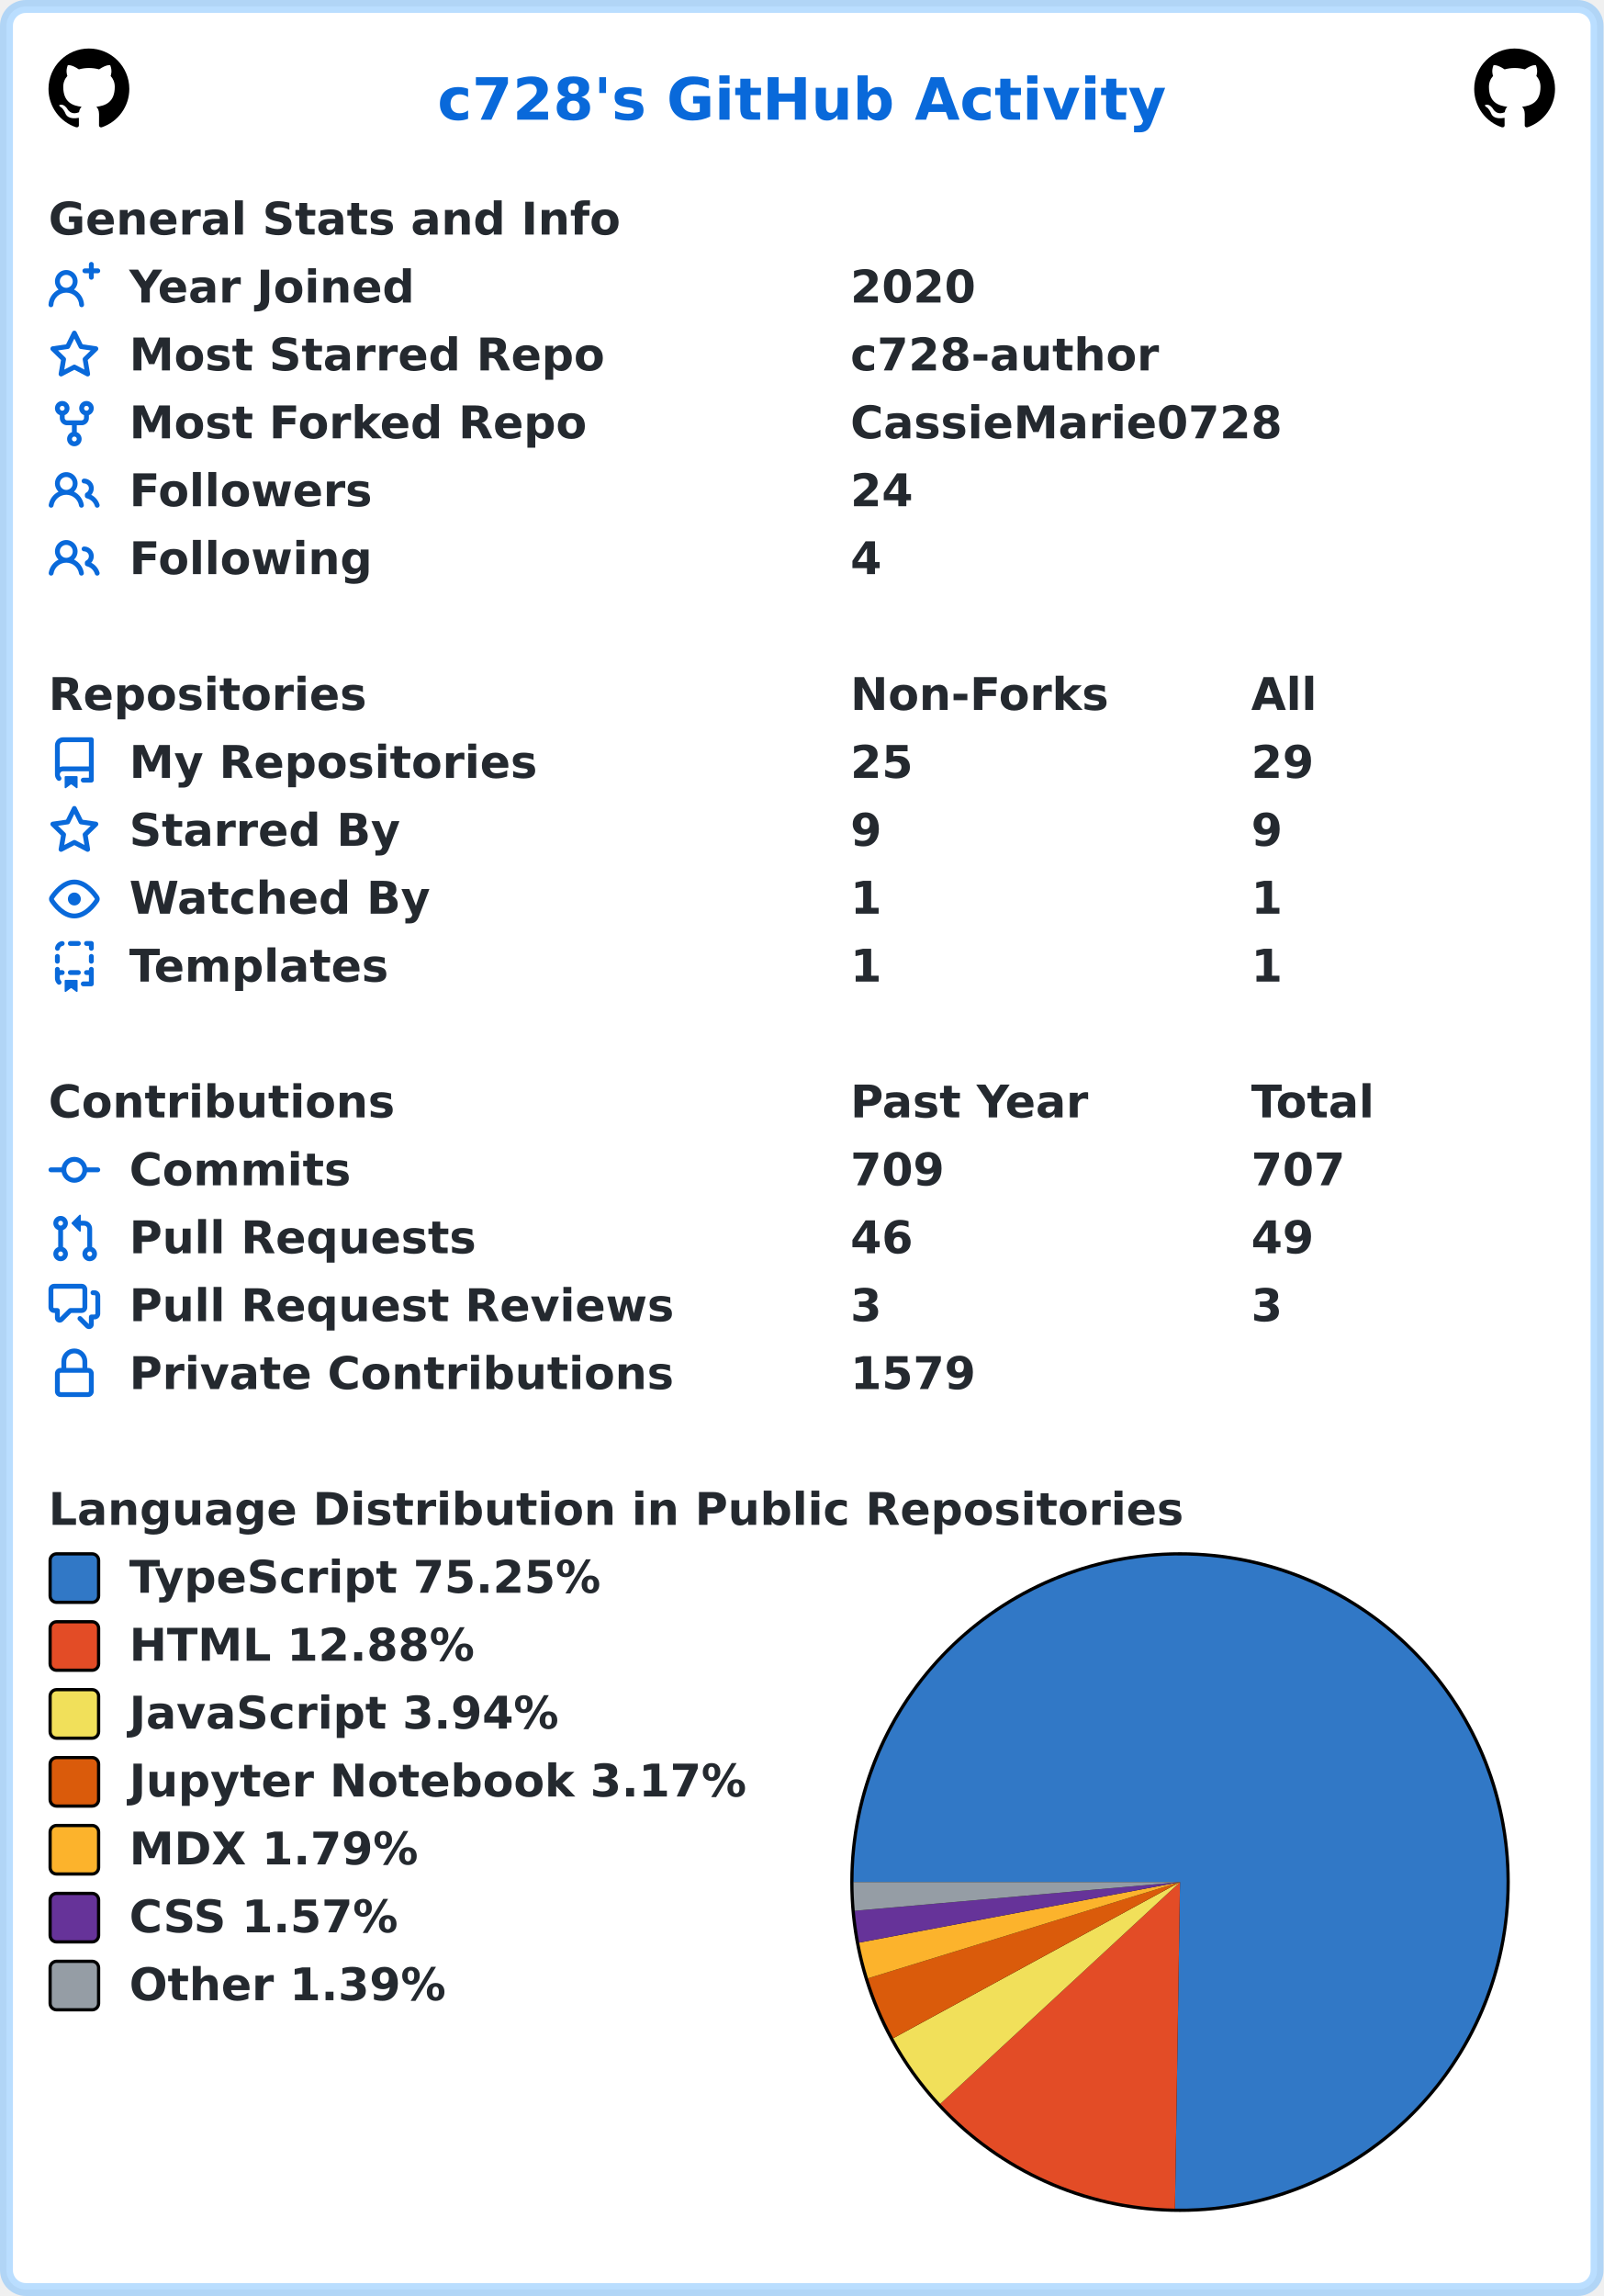
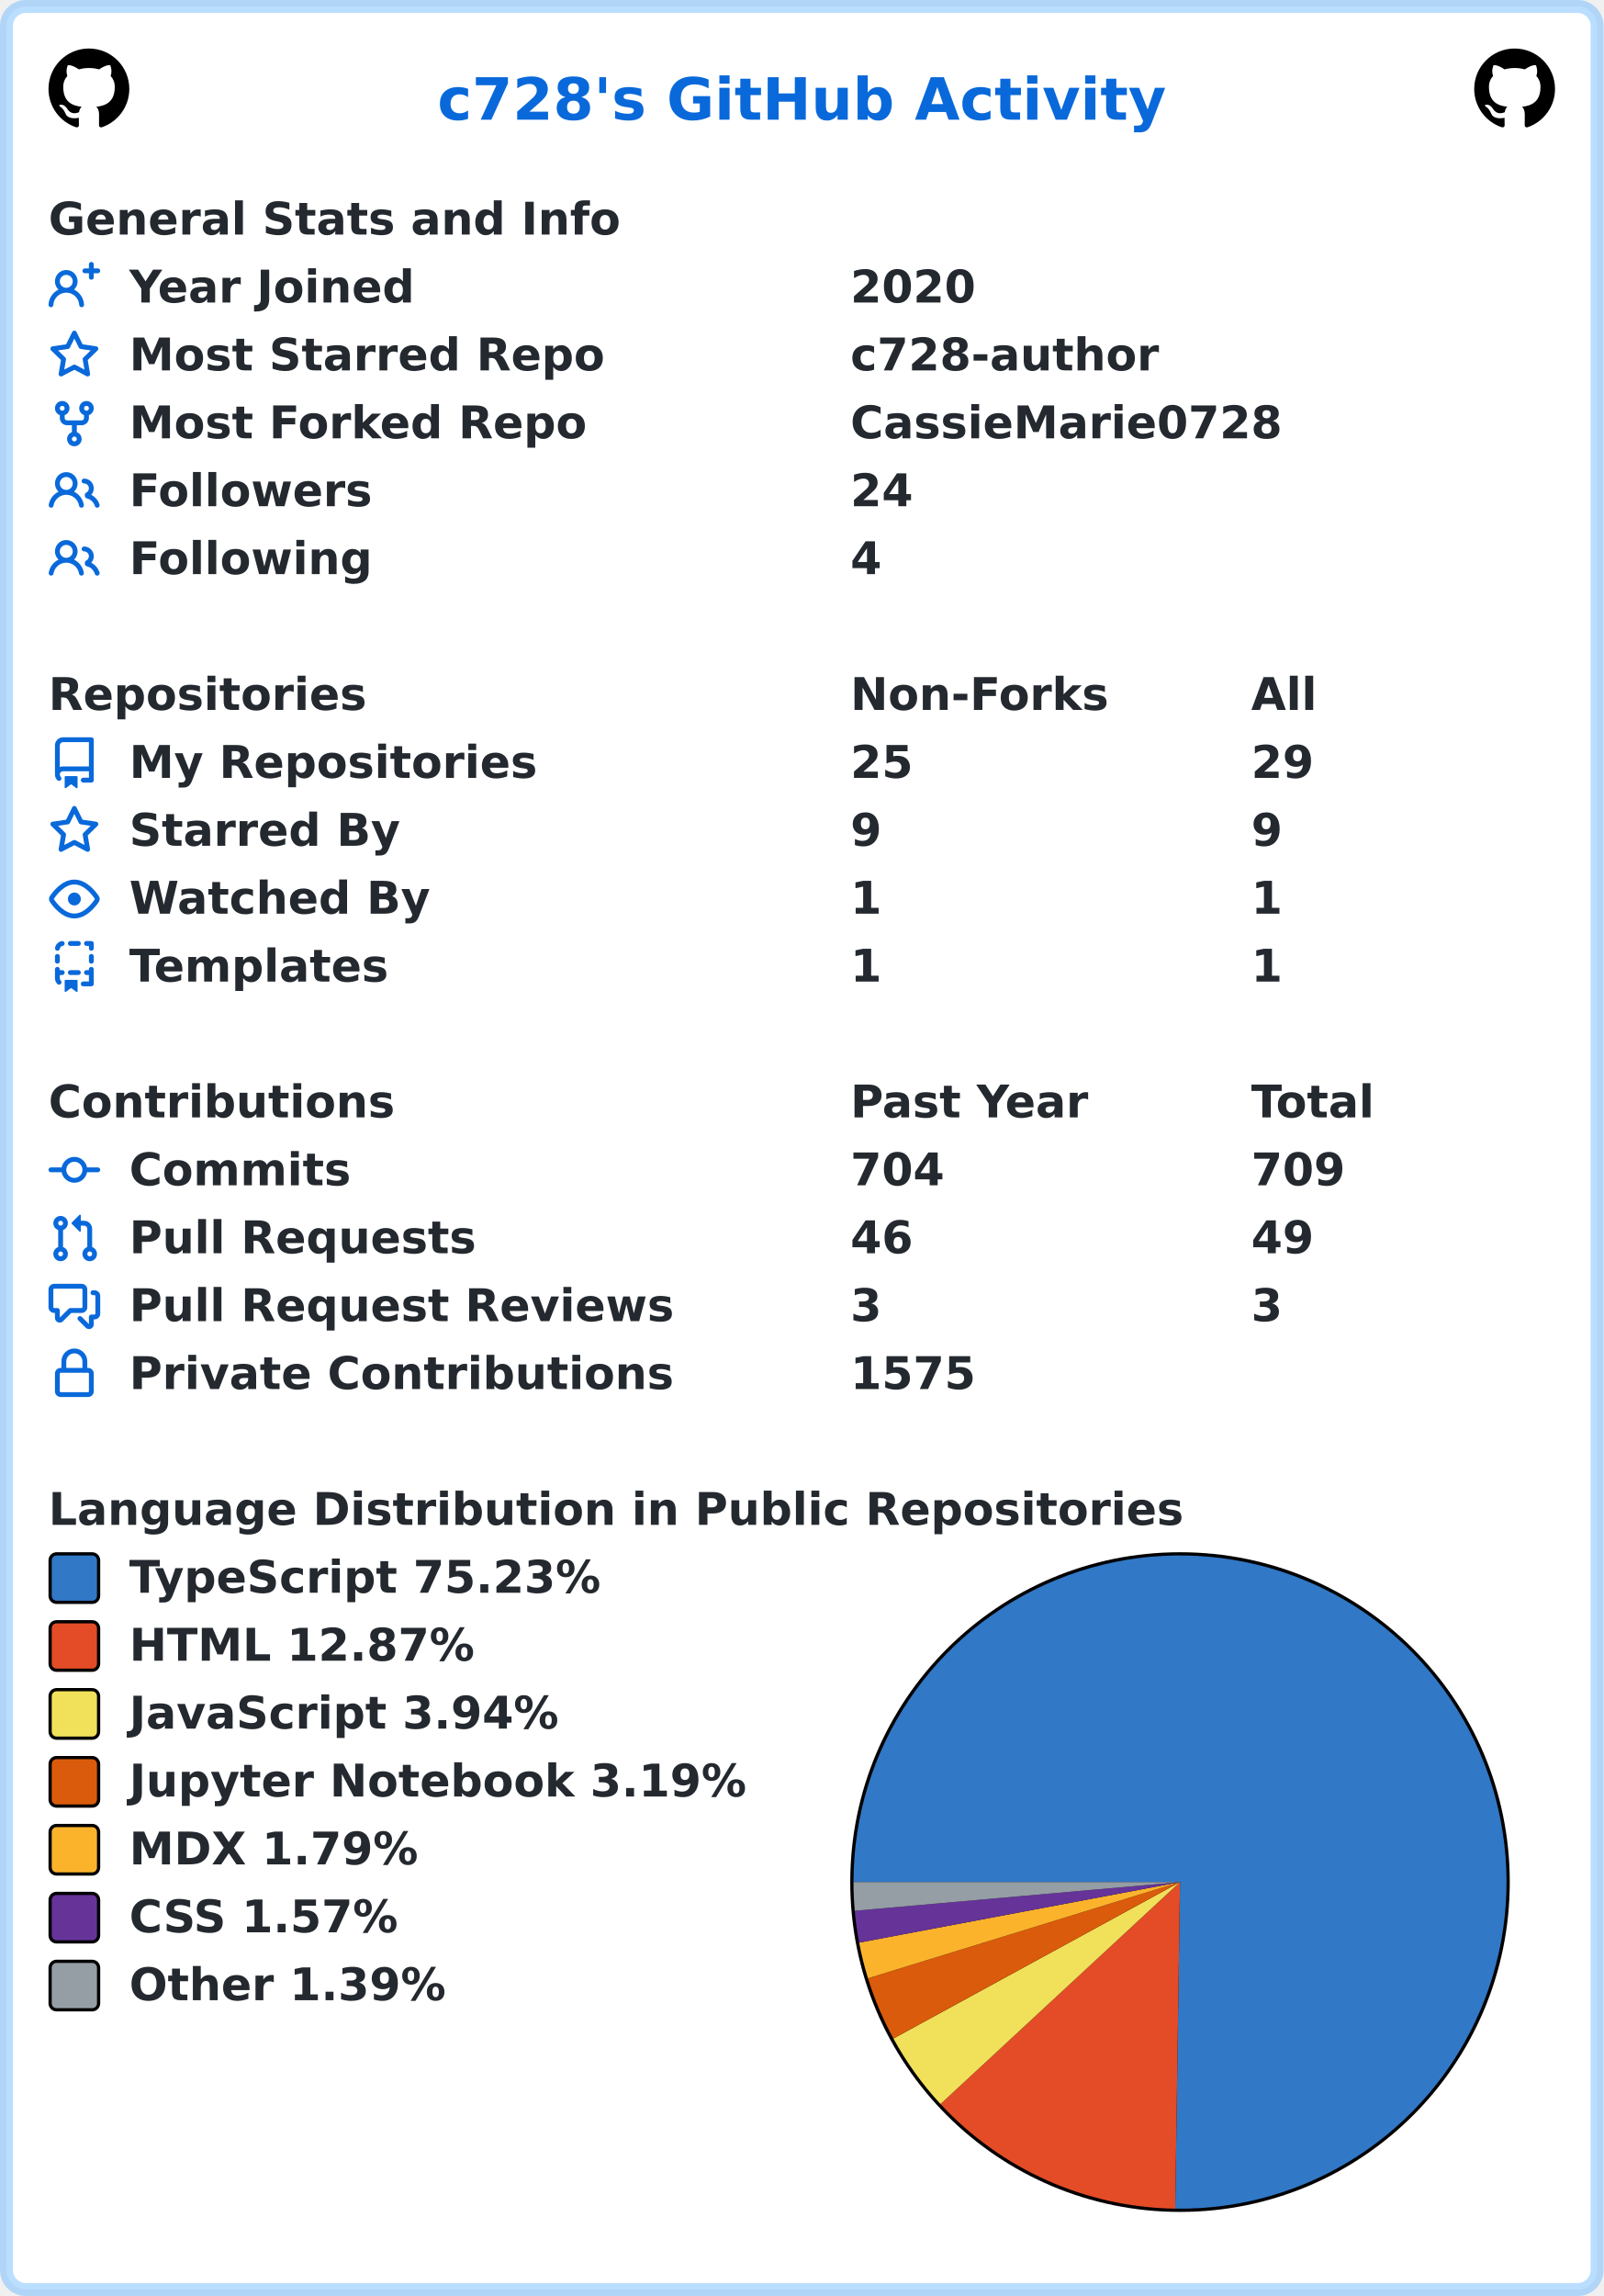
<svg xmlns="http://www.w3.org/2000/svg" width="496" height="710" viewBox="0 0 496 710" lang="en" xml:lang="en">
  <rect x="2" y="2" stroke-width="4" rx="6" width="492" height="706" stroke="rgba(84,174,255,0.4)" fill="#ffffff" />
  <g font-weight="600" font-size="110pt" font-family="Verdana,Geneva,DejaVu Sans,sans-serif" text-rendering="geometricPrecision">
    <text x="1100" y="301" lengthAdjust="spacingAndGlyphs" textLength="1833" transform="scale(0.123)" fill="#0969da">c728's GitHub Activity</text>
    <svg x="15" y="15" width="25" height="25" viewBox="0 0 16 16">
      <path fill="#000000" fill-rule="evenodd" d="M8 0C3.58 0 0 3.58 0 8c0 3.54 2.29 6.53 5.47 7.59.4.07.55-.17.55-.38 0-.19-.01-.82-.01-1.49-2.01.37-2.53-.49-2.69-.94-.09-.23-.48-.94-.82-1.13-.28-.15-.68-.52-.01-.53.63-.01 1.08.58 1.23.82.72 1.21 1.87.87 2.33.66.07-.52.28-.87.51-1.07-1.78-.2-3.64-.89-3.64-3.95 0-.87.31-1.59.82-2.15-.08-.2-.36-1.02.08-2.12 0 0 .67-.21 2.2.82.64-.18 1.32-.27 2-.27.68 0 1.36.09 2 .27 1.53-1.04 2.2-.82 2.2-.82.44 1.1.16 1.92.08 2.12.51.56.82 1.27.82 2.15 0 3.07-1.87 3.75-3.65 3.95.29.25.54.73.54 1.48 0 1.07-.01 1.93-.01 2.2 0 .21.15.46.55.38A8.013 8.013 0 0016 8c0-4.42-3.58-8-8-8z" />
    </svg>
    <svg x="456" y="15" width="25" height="25" viewBox="0 0 16 16">
      <path fill="#000000" fill-rule="evenodd" d="M8 0C3.58 0 0 3.58 0 8c0 3.54 2.29 6.53 5.47 7.59.4.07.55-.17.55-.38 0-.19-.01-.82-.01-1.49-2.01.37-2.53-.49-2.69-.94-.09-.23-.48-.94-.82-1.13-.28-.15-.68-.52-.01-.53.63-.01 1.08.58 1.23.82.72 1.21 1.87.87 2.33.66.07-.52.28-.87.51-1.07-1.78-.2-3.64-.89-3.64-3.95 0-.87.31-1.59.82-2.15-.08-.2-.36-1.02.08-2.12 0 0 .67-.21 2.2.82.64-.18 1.32-.27 2-.27.68 0 1.36.09 2 .27 1.53-1.04 2.2-.82 2.2-.82.44 1.1.16 1.92.08 2.12.51.56.82 1.27.82 2.15 0 3.07-1.87 3.75-3.65 3.95.29.25.54.73.54 1.48 0 1.07-.01 1.93-.01 2.2 0 .21.15.46.55.38A8.013 8.013 0 0016 8c0-4.42-3.58-8-8-8z" />
    </svg>
    <g transform="translate(0, 60)" fill="#24292f">
      <g transform="translate(15, 0)">
        <g transform="scale(0.095)">
          <text x="0" y="132" textLength="1851" lengthAdjust="spacingAndGlyphs">General Stats and Info</text>
        </g>
      </g>
      <g transform="translate(15, 21)">
        <path fill="#0969da" fill-rule="evenodd" d="M13.25 0a.75.75 0 01.75.75V2h1.25a.75.75 0 010 1.5H14v1.25a.75.75 0 01-1.5 0V3.5h-1.25a.75.75 0 010-1.5h1.25V.75a.75.75 0 01.75-.75zM5.5 4a2 2 0 100 4 2 2 0 000-4zm2.4 4.548a3.5 3.5 0 10-4.799 0 5.527 5.527 0 00-3.1 4.66.75.75 0 101.498.085A4.01 4.01 0 015.5 9.5a4.01 4.01 0 014.001 3.793.75.75 0 101.498-.086 5.527 5.527 0 00-3.1-4.659z" />
        <g transform="scale(0.095)">
          <text lengthAdjust="spacingAndGlyphs" textLength="932" x="263" y="132">Year Joined</text>
          <text lengthAdjust="spacingAndGlyphs" textLength="420" x="2611" y="132">2020</text>
        </g>
      </g>
      <g transform="translate(15, 42)">
        <path fill="#0969da" fill-rule="evenodd" d="M8 .25a.75.75 0 01.673.418l1.882 3.815 4.21.612a.75.75 0 01.416 1.279l-3.046 2.97.719 4.192a.75.75 0 01-1.088.791L8 12.347l-3.766 1.98a.75.75 0 01-1.088-.79l.72-4.194L.818 6.374a.75.75 0 01.416-1.28l4.21-.611L7.327.668A.75.75 0 018 .25zm0 2.445L6.615 5.5a.75.75 0 01-.564.41l-3.097.45 2.24 2.184a.75.75 0 01.216.664l-.528 3.084 2.769-1.456a.75.75 0 01.698 0l2.77 1.456-.53-3.084a.75.75 0 01.216-.664l2.24-2.183-3.096-.45a.75.75 0 01-.564-.41L8 2.694v.001z" />
        <g transform="scale(0.095)">
          <text lengthAdjust="spacingAndGlyphs" textLength="1532" x="263" y="132">Most Starred Repo</text>
          <text lengthAdjust="spacingAndGlyphs" textLength="1010" x="2611" y="132">c728-author</text>
        </g>
      </g>
      <g transform="translate(15, 63)">
        <path fill="#0969da" fill-rule="evenodd" d="M5 3.25a.75.75 0 11-1.5 0 .75.75 0 011.5 0zm0 2.122a2.25 2.25 0 10-1.5 0v.878A2.25 2.25 0 005.75 8.5h1.5v2.128a2.251 2.251 0 101.5 0V8.5h1.5a2.25 2.25 0 002.25-2.25v-.878a2.25 2.25 0 10-1.5 0v.878a.75.75 0 01-.75.75h-4.5A.75.75 0 015 6.25v-.878zm3.75 7.378a.75.75 0 11-1.5 0 .75.75 0 011.5 0zm3-8.75a.75.75 0 100-1.5.75.75 0 000 1.5z" />
        <g transform="scale(0.095)">
          <text lengthAdjust="spacingAndGlyphs" textLength="1485" x="263" y="132">Most Forked Repo</text>
          <text lengthAdjust="spacingAndGlyphs" textLength="1414" x="2611" y="132">CassieMarie0728</text>
        </g>
      </g>
      <g transform="translate(15, 84)">
        <path fill="#0969da" fill-rule="evenodd" d="M5.5 3.5a2 2 0 100 4 2 2 0 000-4zM2 5.5a3.5 3.5 0 115.898 2.549 5.507 5.507 0 013.034 4.084.75.75 0 11-1.482.235 4.001 4.001 0 00-7.9 0 .75.75 0 01-1.482-.236A5.507 5.507 0 013.102 8.05 3.49 3.49 0 012 5.5zM11 4a.75.75 0 100 1.5 1.5 1.5 0 01.666 2.844.75.75 0 00-.416.672v.352a.75.75 0 00.574.73c1.2.289 2.162 1.2 2.522 2.372a.75.75 0 101.434-.44 5.01 5.01 0 00-2.56-3.012A3 3 0 0011 4z" />
        <g transform="scale(0.095)">
          <text lengthAdjust="spacingAndGlyphs" textLength="778" x="263" y="132">Followers</text>
          <text lengthAdjust="spacingAndGlyphs" textLength="210" x="2611" y="132">24</text>
        </g>
      </g>
      <g transform="translate(15, 105)">
        <path fill="#0969da" fill-rule="evenodd" d="M5.5 3.5a2 2 0 100 4 2 2 0 000-4zM2 5.5a3.5 3.5 0 115.898 2.549 5.507 5.507 0 013.034 4.084.75.75 0 11-1.482.235 4.001 4.001 0 00-7.9 0 .75.75 0 01-1.482-.236A5.507 5.507 0 013.102 8.05 3.49 3.49 0 012 5.5zM11 4a.75.75 0 100 1.5 1.5 1.5 0 01.666 2.844.75.75 0 00-.416.672v.352a.75.75 0 00.574.73c1.2.289 2.162 1.2 2.522 2.372a.75.75 0 101.434-.44 5.01 5.01 0 00-2.56-3.012A3 3 0 0011 4z" />
        <g transform="scale(0.095)">
          <text lengthAdjust="spacingAndGlyphs" textLength="780" x="263" y="132">Following</text>
          <text lengthAdjust="spacingAndGlyphs" textLength="105" x="2611" y="132">4</text>
        </g>
      </g>
    </g>
    <g transform="translate(0, 207)" fill="#24292f">
      <g transform="translate(15, 0)">
        <g transform="scale(0.095)">
          <text x="0" y="132" textLength="1020" lengthAdjust="spacingAndGlyphs">Repositories</text>
          <text x="2611" y="132" textLength="832" lengthAdjust="spacingAndGlyphs">Non-Forks</text>
          <text x="3916" y="132" textLength="206" lengthAdjust="spacingAndGlyphs">All</text>
        </g>
      </g>
      <g transform="translate(15, 21)">
        <path fill="#0969da" fill-rule="evenodd" d="M2 2.5A2.5 2.5 0 014.5 0h8.75a.75.75 0 01.75.75v12.5a.75.75 0 01-.75.75h-2.5a.75.75 0 110-1.5h1.75v-2h-8a1 1 0 00-.714 1.7.75.75 0 01-1.072 1.05A2.495 2.495 0 012 11.5v-9zm10.5-1V9h-8c-.356 0-.694.074-1 .208V2.5a1 1 0 011-1h8zM5 12.25v3.25a.25.25 0 00.4.2l1.45-1.087a.25.25 0 01.3 0L8.6 15.7a.25.25 0 00.4-.2v-3.25a.25.25 0 00-.25-.25h-3.5a.25.25 0 00-.25.25z" />
        <g transform="scale(0.095)">
          <text lengthAdjust="spacingAndGlyphs" textLength="1312" x="263" y="132">My Repositories</text>
          <text lengthAdjust="spacingAndGlyphs" textLength="210" x="2611" y="132">25</text>
          <text lengthAdjust="spacingAndGlyphs" textLength="210" x="3916" y="132">29</text>
        </g>
      </g>
      <g transform="translate(15, 42)">
        <path fill="#0969da" fill-rule="evenodd" d="M8 .25a.75.75 0 01.673.418l1.882 3.815 4.21.612a.75.75 0 01.416 1.279l-3.046 2.97.719 4.192a.75.75 0 01-1.088.791L8 12.347l-3.766 1.98a.75.75 0 01-1.088-.79l.72-4.194L.818 6.374a.75.75 0 01.416-1.28l4.21-.611L7.327.668A.75.75 0 018 .25zm0 2.445L6.615 5.5a.75.75 0 01-.564.41l-3.097.45 2.24 2.184a.75.75 0 01.216.664l-.528 3.084 2.769-1.456a.75.75 0 01.698 0l2.77 1.456-.53-3.084a.75.75 0 01.216-.664l2.24-2.183-3.096-.45a.75.75 0 01-.564-.41L8 2.694v.001z" />
        <g transform="scale(0.095)">
          <text lengthAdjust="spacingAndGlyphs" textLength="874" x="263" y="132">Starred By</text>
          <text lengthAdjust="spacingAndGlyphs" textLength="105" x="2611" y="132">9</text>
          <text lengthAdjust="spacingAndGlyphs" textLength="105" x="3916" y="132">9</text>
        </g>
      </g>
      <g transform="translate(15, 63)">
        <path fill="#0969da" fill-rule="evenodd" d="M1.679 7.932c.412-.621 1.242-1.75 2.366-2.717C5.175 4.242 6.527 3.5 8 3.5c1.473 0 2.824.742 3.955 1.715 1.124.967 1.954 2.096 2.366 2.717a.119.119 0 010 .136c-.412.621-1.242 1.75-2.366 2.717C10.825 11.758 9.473 12.5 8 12.5c-1.473 0-2.824-.742-3.955-1.715C2.92 9.818 2.09 8.69 1.679 8.068a.119.119 0 010-.136zM8 2c-1.981 0-3.67.992-4.933 2.078C1.797 5.169.88 6.423.43 7.1a1.619 1.619 0 000 1.798c.45.678 1.367 1.932 2.637 3.024C4.329 13.008 6.019 14 8 14c1.981 0 3.67-.992 4.933-2.078 1.27-1.091 2.187-2.345 2.637-3.023a1.619 1.619 0 000-1.798c-.45-.678-1.367-1.932-2.637-3.023C11.671 2.992 9.981 2 8 2zm0 8a2 2 0 100-4 2 2 0 000 4z" />
        <g transform="scale(0.095)">
          <text lengthAdjust="spacingAndGlyphs" textLength="993" x="263" y="132">Watched By</text>
          <text lengthAdjust="spacingAndGlyphs" textLength="105" x="2611" y="132">1</text>
          <text lengthAdjust="spacingAndGlyphs" textLength="105" x="3916" y="132">1</text>
        </g>
      </g>
      <g transform="translate(15, 84)">
        <path fill="#0969da" fill-rule="evenodd" d="M6 .75A.75.75 0 016.75 0h2.5a.75.75 0 010 1.5h-2.5A.75.75 0 016 .75zm5 0a.75.75 0 01.75-.75h1.5a.75.75 0 01.75.75v1.5a.75.75 0 01-1.5 0V1.5h-.75A.75.75 0 0111 .75zM4.992.662a.75.75 0 01-.636.848c-.436.063-.783.41-.846.846a.75.75 0 01-1.485-.212A2.501 2.501 0 014.144.025a.75.75 0 01.848.637zM2.75 4a.75.75 0 01.75.75v1.5a.75.75 0 01-1.5 0v-1.5A.75.75 0 012.75 4zm10.5 0a.75.75 0 01.75.75v1.5a.75.75 0 01-1.5 0v-1.5a.75.75 0 01.75-.75zM2.75 8a.75.75 0 01.75.75v.268A1.72 1.72 0 013.75 9h.5a.75.75 0 010 1.5h-.5a.25.25 0 00-.25.25v.75c0 .28.114.532.3.714a.75.75 0 01-1.05 1.072A2.495 2.495 0 012 11.5V8.75A.75.75 0 012.75 8zm10.5 0a.75.75 0 01.75.75v4.5a.75.75 0 01-.75.75h-2.5a.75.75 0 010-1.5h1.75v-2h-.75a.75.75 0 010-1.5h.75v-.25a.75.75 0 01.75-.75zM6 9.75A.75.75 0 016.75 9h2.5a.75.75 0 010 1.5h-2.5A.75.75 0 016 9.75zm-1 2.5v3.25a.25.25 0 00.4.2l1.45-1.087a.25.25 0 01.3 0L8.6 15.7a.25.25 0 00.4-.2v-3.25a.25.25 0 00-.25-.25h-3.5a.25.25 0 00-.25.25z" />
        <g transform="scale(0.095)">
          <text lengthAdjust="spacingAndGlyphs" textLength="868" x="263" y="132">Templates</text>
          <text lengthAdjust="spacingAndGlyphs" textLength="105" x="2611" y="132">1</text>
          <text lengthAdjust="spacingAndGlyphs" textLength="105" x="3916" y="132">1</text>
        </g>
      </g>
    </g>
    <g transform="translate(0, 333)" fill="#24292f">
      <g transform="translate(15, 0)">
        <g transform="scale(0.095)">
          <text x="0" y="132" textLength="1112" lengthAdjust="spacingAndGlyphs">Contributions</text>
          <text x="2611" y="132" textLength="774" lengthAdjust="spacingAndGlyphs">Past Year</text>
          <text x="3916" y="132" textLength="414" lengthAdjust="spacingAndGlyphs">Total</text>
        </g>
      </g>
      <g transform="translate(15, 21)">
        <path fill="#0969da" fill-rule="evenodd" d="M10.5 7.75a2.5 2.5 0 11-5 0 2.5 2.5 0 015 0zm1.43.75a4.002 4.002 0 01-7.86 0H.75a.75.75 0 110-1.5h3.32a4.001 4.001 0 017.86 0h3.32a.75.75 0 110 1.5h-3.32z" />
        <g transform="scale(0.095)">
          <text lengthAdjust="spacingAndGlyphs" textLength="734" x="263" y="132">Commits</text>
-           <text lengthAdjust="spacingAndGlyphs" textLength="315" x="2611" y="132">709</text>
-           <text lengthAdjust="spacingAndGlyphs" textLength="315" x="3916" y="132">707</text>
+           <text lengthAdjust="spacingAndGlyphs" textLength="315" x="2611" y="132">704</text>
+           <text lengthAdjust="spacingAndGlyphs" textLength="315" x="3916" y="132">709</text>
        </g>
      </g>
      <g transform="translate(15, 42)">
        <path fill="#0969da" fill-rule="evenodd" d="M7.177 3.073L9.573.677A.25.25 0 0110 .854v4.792a.25.25 0 01-.427.177L7.177 3.427a.25.25 0 010-.354zM3.75 2.5a.75.75 0 100 1.5.75.75 0 000-1.5zm-2.25.75a2.25 2.25 0 113 2.122v5.256a2.251 2.251 0 11-1.5 0V5.372A2.25 2.25 0 011.5 3.25zM11 2.5h-1V4h1a1 1 0 011 1v5.628a2.251 2.251 0 101.5 0V5A2.5 2.5 0 0011 2.5zm1 10.25a.75.75 0 111.5 0 .75.75 0 01-1.5 0zM3.75 12a.75.75 0 100 1.5.75.75 0 000-1.5z" />
        <g transform="scale(0.095)">
          <text lengthAdjust="spacingAndGlyphs" textLength="1113" x="263" y="132">Pull Requests</text>
          <text lengthAdjust="spacingAndGlyphs" textLength="210" x="2611" y="132">46</text>
          <text lengthAdjust="spacingAndGlyphs" textLength="210" x="3916" y="132">49</text>
        </g>
      </g>
      <g transform="translate(15, 63)">
        <path fill="#0969da" fill-rule="evenodd" d="M1.5 2.75a.25.25 0 01.25-.25h8.5a.25.25 0 01.25.25v5.5a.25.25 0 01-.25.25h-3.5a.75.75 0 00-.53.22L3.5 11.44V9.25a.75.75 0 00-.75-.75h-1a.25.25 0 01-.25-.25v-5.5zM1.75 1A1.75 1.75 0 000 2.75v5.5C0 9.216.784 10 1.75 10H2v1.543a1.457 1.457 0 002.487 1.03L7.061 10h3.189A1.75 1.75 0 0012 8.25v-5.5A1.75 1.75 0 0010.25 1h-8.5zM14.5 4.75a.25.25 0 00-.25-.25h-.5a.75.75 0 110-1.5h.5c.966 0 1.75.784 1.75 1.75v5.5A1.75 1.75 0 0114.25 12H14v1.543a1.457 1.457 0 01-2.487 1.03L9.22 12.28a.75.75 0 111.06-1.06l2.22 2.22v-2.19a.75.75 0 01.75-.75h1a.25.25 0 00.25-.25v-5.5z" />
        <g transform="scale(0.095)">
          <text lengthAdjust="spacingAndGlyphs" textLength="1762" x="263" y="132">Pull Request Reviews</text>
          <text lengthAdjust="spacingAndGlyphs" textLength="105" x="2611" y="132">3</text>
          <text lengthAdjust="spacingAndGlyphs" textLength="105" x="3916" y="132">3</text>
        </g>
      </g>
      <g transform="translate(15, 84)">
        <path fill="#0969da" fill-rule="evenodd" d="M4 4v2h-.25A1.75 1.75 0 002 7.75v5.5c0 .966.784 1.75 1.75 1.75h8.5A1.75 1.75 0 0014 13.25v-5.5A1.75 1.75 0 0012.25 6H12V4a4 4 0 10-8 0zm6.5 2V4a2.5 2.5 0 00-5 0v2h5zM12 7.5h.25a.25.25 0 01.25.25v5.5a.25.25 0 01-.25.25h-8.5a.25.25 0 01-.25-.25v-5.5a.25.25 0 01.25-.25H12z" />
        <g transform="scale(0.095)">
          <text lengthAdjust="spacingAndGlyphs" textLength="1742" x="263" y="132">Private Contributions</text>
-           <text lengthAdjust="spacingAndGlyphs" textLength="420" x="2611" y="132">1579</text>
+           <text lengthAdjust="spacingAndGlyphs" textLength="420" x="2611" y="132">1575</text>
        </g>
      </g>
    </g>
    <g transform="translate(0, 459)" fill="#24292f">
      <g transform="translate(15, 0)">
        <g transform="scale(0.095)">
          <text x="0" y="132" textLength="3652" lengthAdjust="spacingAndGlyphs">Language Distribution in Public Repositories</text>
        </g>
      </g>
      <g transform="translate(263, 21)">
        <circle cx="102" cy="102" r="102" fill="#000000" />
      </g>
      <g transform="translate(264, 22)">
-         <path fill-rule="evenodd" fill="#3178c6" d="M 0.0,101 A 101 101 0 1 1 99.437 201.988 L 101,101 Z" />
-         <path fill-rule="evenodd" fill="#e34c26" d="M 99.437,201.988 A 101 101 0 0 1 26.846 169.573 L 101,101 Z" />
-         <path fill-rule="evenodd" fill="#f1e05a" d="M 26.846,169.573 A 101 101 0 0 1 12.293 149.292 L 101,101 Z" />
-         <path fill-rule="evenodd" fill="#DA5B0B" d="M 12.293,149.292 A 101 101 0 0 1 4.484 130.76 L 101,101 Z" />
-         <path fill-rule="evenodd" fill="#fcb32c" d="M 4.484,130.76 A 101 101 0 0 1 1.75 119.722 L 101,101 Z" />
-         <path fill-rule="evenodd" fill="#663399" d="M 1.75,119.722 A 101 101 0 0 1 0.391 109.875 L 101,101 Z" />
-         <path fill-rule="evenodd" fill="#959da5" d="M 0.391,109.875 A 101 101 0 0 1 0.0 101 L 101,101 Z" />
+         <path fill-rule="evenodd" fill="#3178c6" d="M 0.0,101 A 101 101 0 1 1 99.519 201.989 L 101,101 Z" />
+         <path fill-rule="evenodd" fill="#e34c26" d="M 99.519,201.989 A 101 101 0 0 1 26.911 169.643 L 101,101 Z" />
+         <path fill-rule="evenodd" fill="#f1e05a" d="M 26.911,169.643 A 101 101 0 0 1 12.341 149.38 L 101,101 Z" />
+         <path fill-rule="evenodd" fill="#DA5B0B" d="M 12.341,149.38 A 101 101 0 0 1 4.482 130.755 L 101,101 Z" />
+         <path fill-rule="evenodd" fill="#fcb32c" d="M 4.482,130.755 A 101 101 0 0 1 1.75 119.719 L 101,101 Z" />
+         <path fill-rule="evenodd" fill="#663399" d="M 1.75,119.719 A 101 101 0 0 1 0.391 109.873 L 101,101 Z" />
+         <path fill-rule="evenodd" fill="#959da5" d="M 0.391,109.873 A 101 101 0 0 1 0.0 101 L 101,101 Z" />
      </g>
      <g transform="translate(15, 21)">
        <rect x="0.5" y="0.5" rx="2" width="15" height="15" fill="#3178c6" stroke-width="1" stroke="#000000" />
-         <text transform="scale(0.095)" x="263" y="132" textLength="1568" lengthAdjust="spacingAndGlyphs">TypeScript 75.25%</text>
+         <text transform="scale(0.095)" x="263" y="132" textLength="1568" lengthAdjust="spacingAndGlyphs">TypeScript 75.23%</text>
      </g>
      <g transform="translate(15, 42)">
        <rect x="0.5" y="0.5" rx="2" width="15" height="15" fill="#e34c26" stroke-width="1" stroke="#000000" />
-         <text transform="scale(0.095)" x="263" y="132" textLength="1142" lengthAdjust="spacingAndGlyphs">HTML 12.88%</text>
+         <text transform="scale(0.095)" x="263" y="132" textLength="1142" lengthAdjust="spacingAndGlyphs">HTML 12.87%</text>
      </g>
      <g transform="translate(15, 63)">
        <rect x="0.5" y="0.5" rx="2" width="15" height="15" fill="#f1e05a" stroke-width="1" stroke="#000000" />
        <text transform="scale(0.095)" x="263" y="132" textLength="1412" lengthAdjust="spacingAndGlyphs">JavaScript 3.94%</text>
      </g>
      <g transform="translate(15, 84)">
        <rect x="0.5" y="0.5" rx="2" width="15" height="15" fill="#DA5B0B" stroke-width="1" stroke="#000000" />
-         <text transform="scale(0.095)" x="263" y="132" textLength="2020" lengthAdjust="spacingAndGlyphs">Jupyter Notebook 3.17%</text>
+         <text transform="scale(0.095)" x="263" y="132" textLength="2020" lengthAdjust="spacingAndGlyphs">Jupyter Notebook 3.19%</text>
      </g>
      <g transform="translate(15, 105)">
        <rect x="0.5" y="0.5" rx="2" width="15" height="15" fill="#fcb32c" stroke-width="1" stroke="#000000" />
        <text transform="scale(0.095)" x="263" y="132" textLength="960" lengthAdjust="spacingAndGlyphs">MDX 1.79%</text>
      </g>
      <g transform="translate(15, 126)">
        <rect x="0.5" y="0.5" rx="2" width="15" height="15" fill="#663399" stroke-width="1" stroke="#000000" />
        <text transform="scale(0.095)" x="263" y="132" textLength="903" lengthAdjust="spacingAndGlyphs">CSS 1.57%</text>
      </g>
      <g transform="translate(15, 147)">
        <rect x="0.5" y="0.5" rx="2" width="15" height="15" fill="#959da5" stroke-width="1" stroke="#000000" />
        <text transform="scale(0.095)" x="263" y="132" textLength="1047" lengthAdjust="spacingAndGlyphs">Other 1.39%</text>
      </g>
    </g>
  </g>
</svg>
